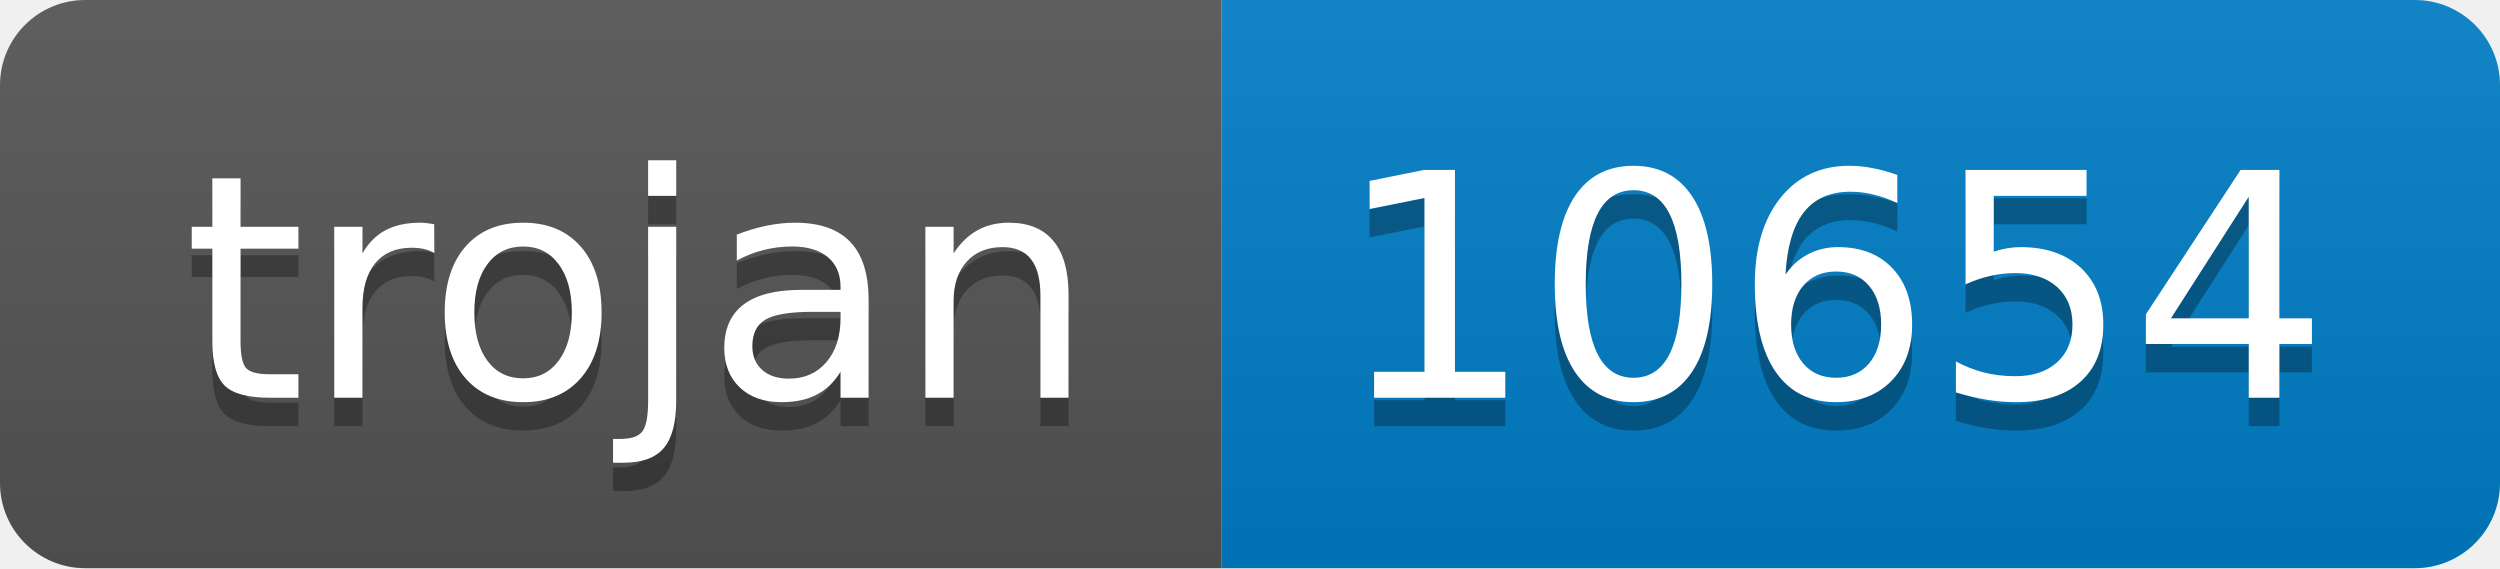
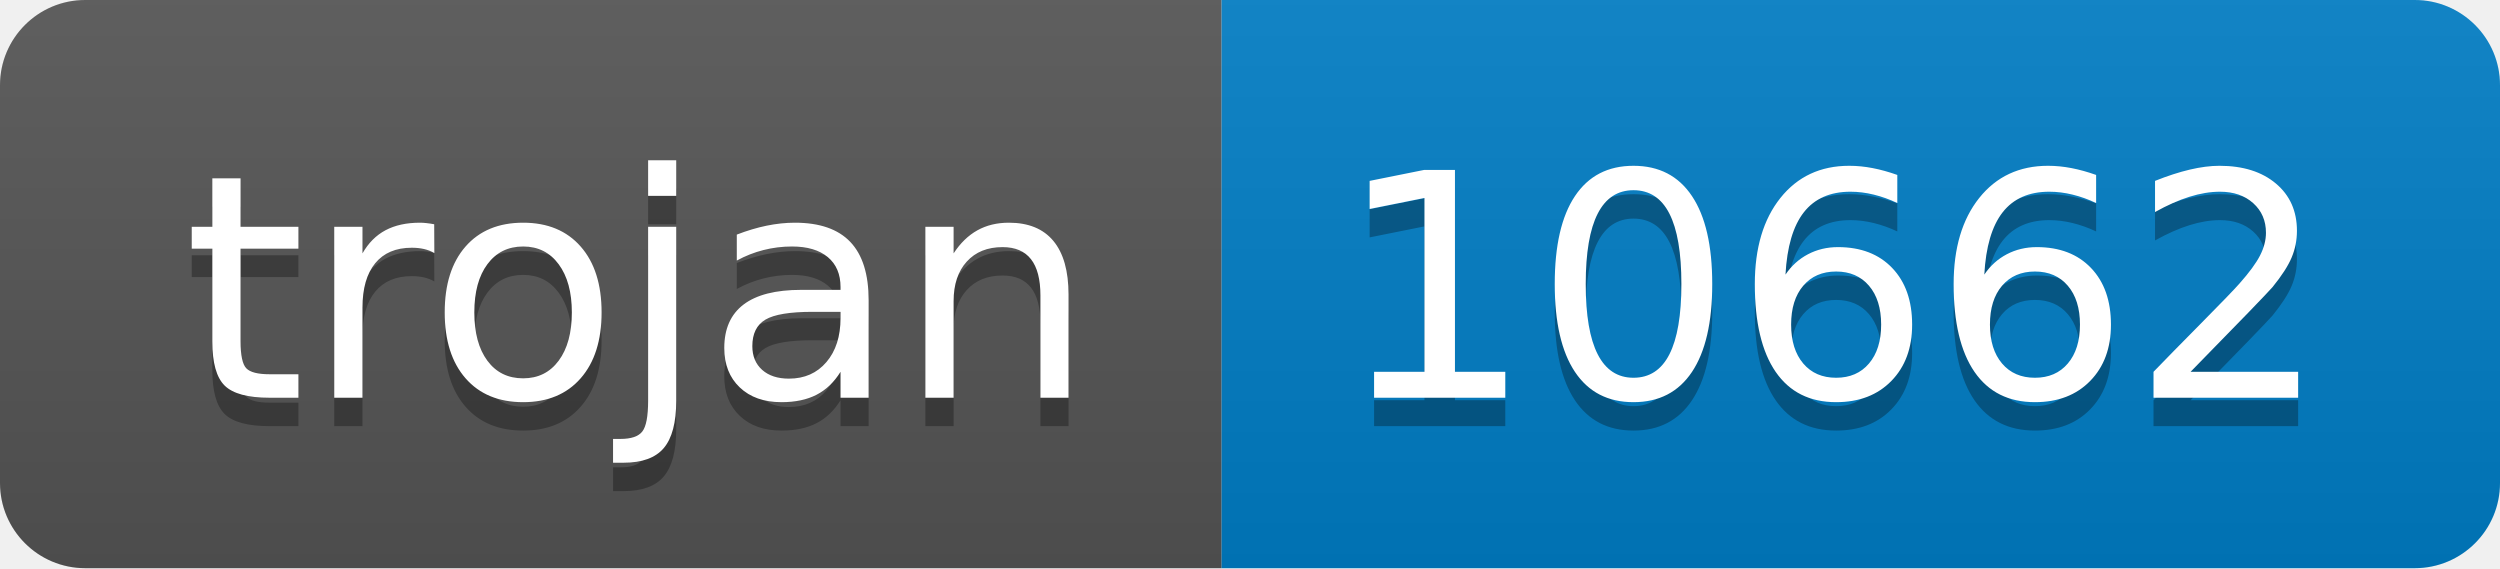
- <svg xmlns="http://www.w3.org/2000/svg" width="88" height="20" role="img" aria-label="trojan: 10654">
+ <svg xmlns="http://www.w3.org/2000/svg" width="88" height="20" role="img" aria-label="trojan: 10662">
  <linearGradient id="s" x2="0" y2="100%">
    <stop offset="0" stop-color="#bbb" stop-opacity=".1" />
    <stop offset="1" stop-opacity=".1" />
  </linearGradient>
  <clipPath id="r">
    <rect width="88" height="20" rx="3" fill="#fff" />
  </clipPath>
  <g clip-path="url(#r)">
    <rect width="43" height="20" fill="#555" />
    <rect x="43" width="45" height="20" fill="#007ec6" />
    <rect width="88" height="20" fill="url(#s)" />
  </g>
  <g fill="#fff" text-anchor="middle" font-family="Verdana,Geneva,DejaVu Sans,sans-serif" text-rendering="geometricPrecision" font-size="110">
    <text aria-hidden="true" x="225" y="150" fill="#010101" fill-opacity=".3" transform="scale(.1)" textLength="330">trojan</text>
    <text x="225" y="140" transform="scale(.1)" fill="#fff" textLength="330">trojan</text>
-     <text aria-hidden="true" x="645" y="150" fill="#010101" fill-opacity=".3" transform="scale(.1)" textLength="350">10654</text>
-     <text x="645" y="140" transform="scale(.1)" fill="#fff" textLength="350">10654</text>
+     <text aria-hidden="true" x="645" y="150" fill="#010101" fill-opacity=".3" transform="scale(.1)" textLength="350">10662</text>
+     <text x="645" y="140" transform="scale(.1)" fill="#fff" textLength="350">10662</text>
  </g>
</svg>
